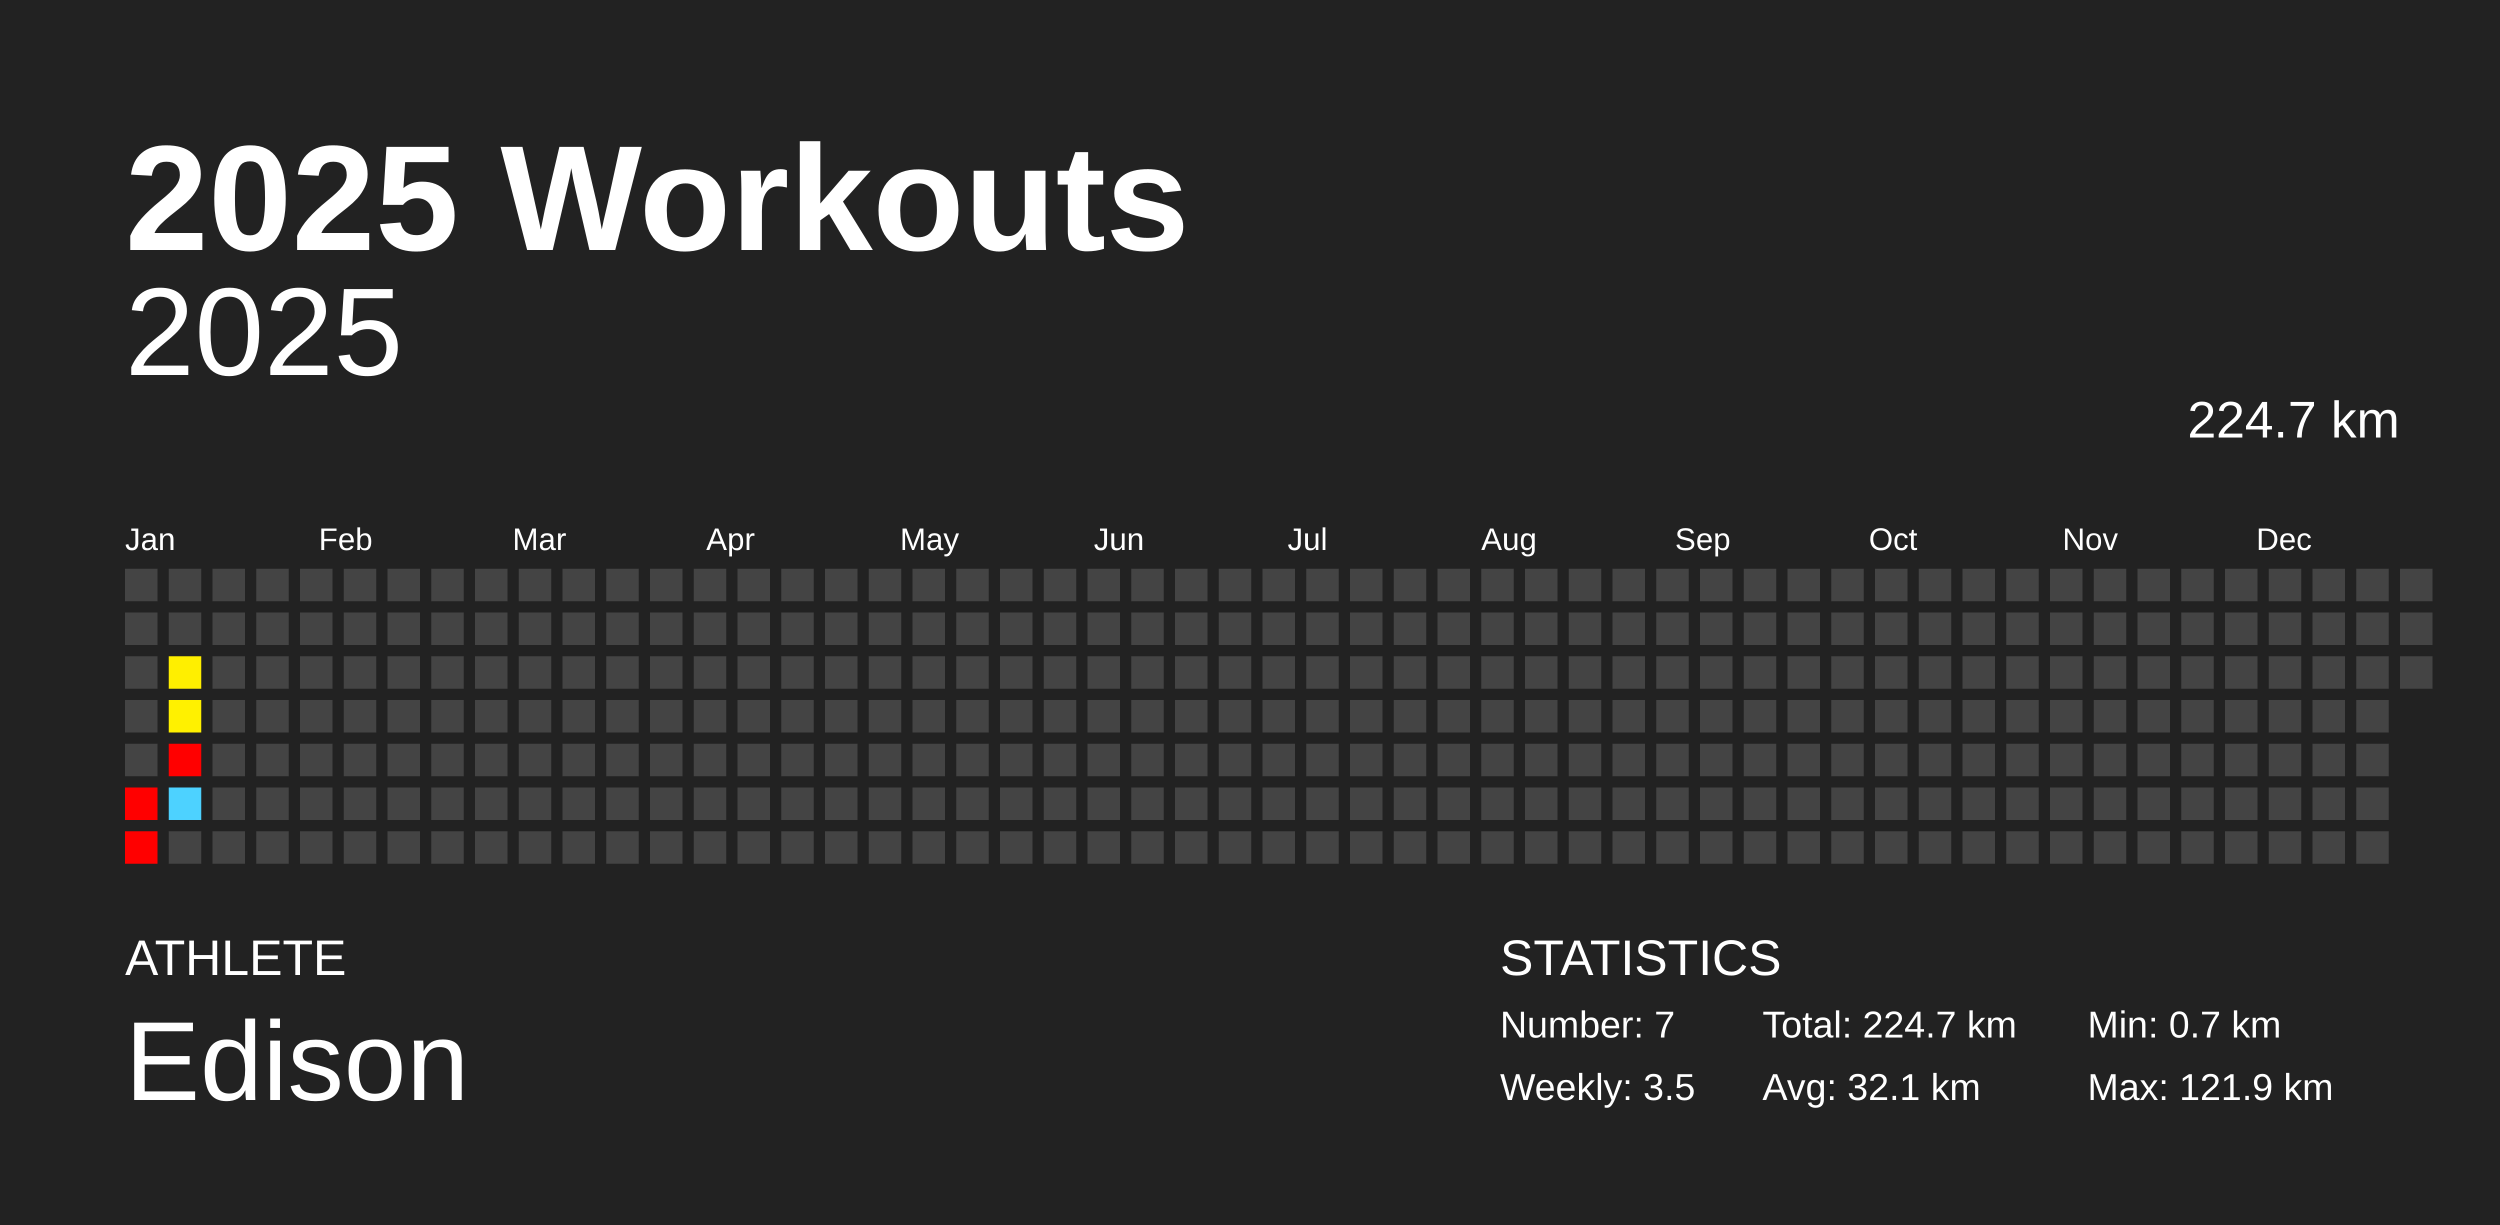
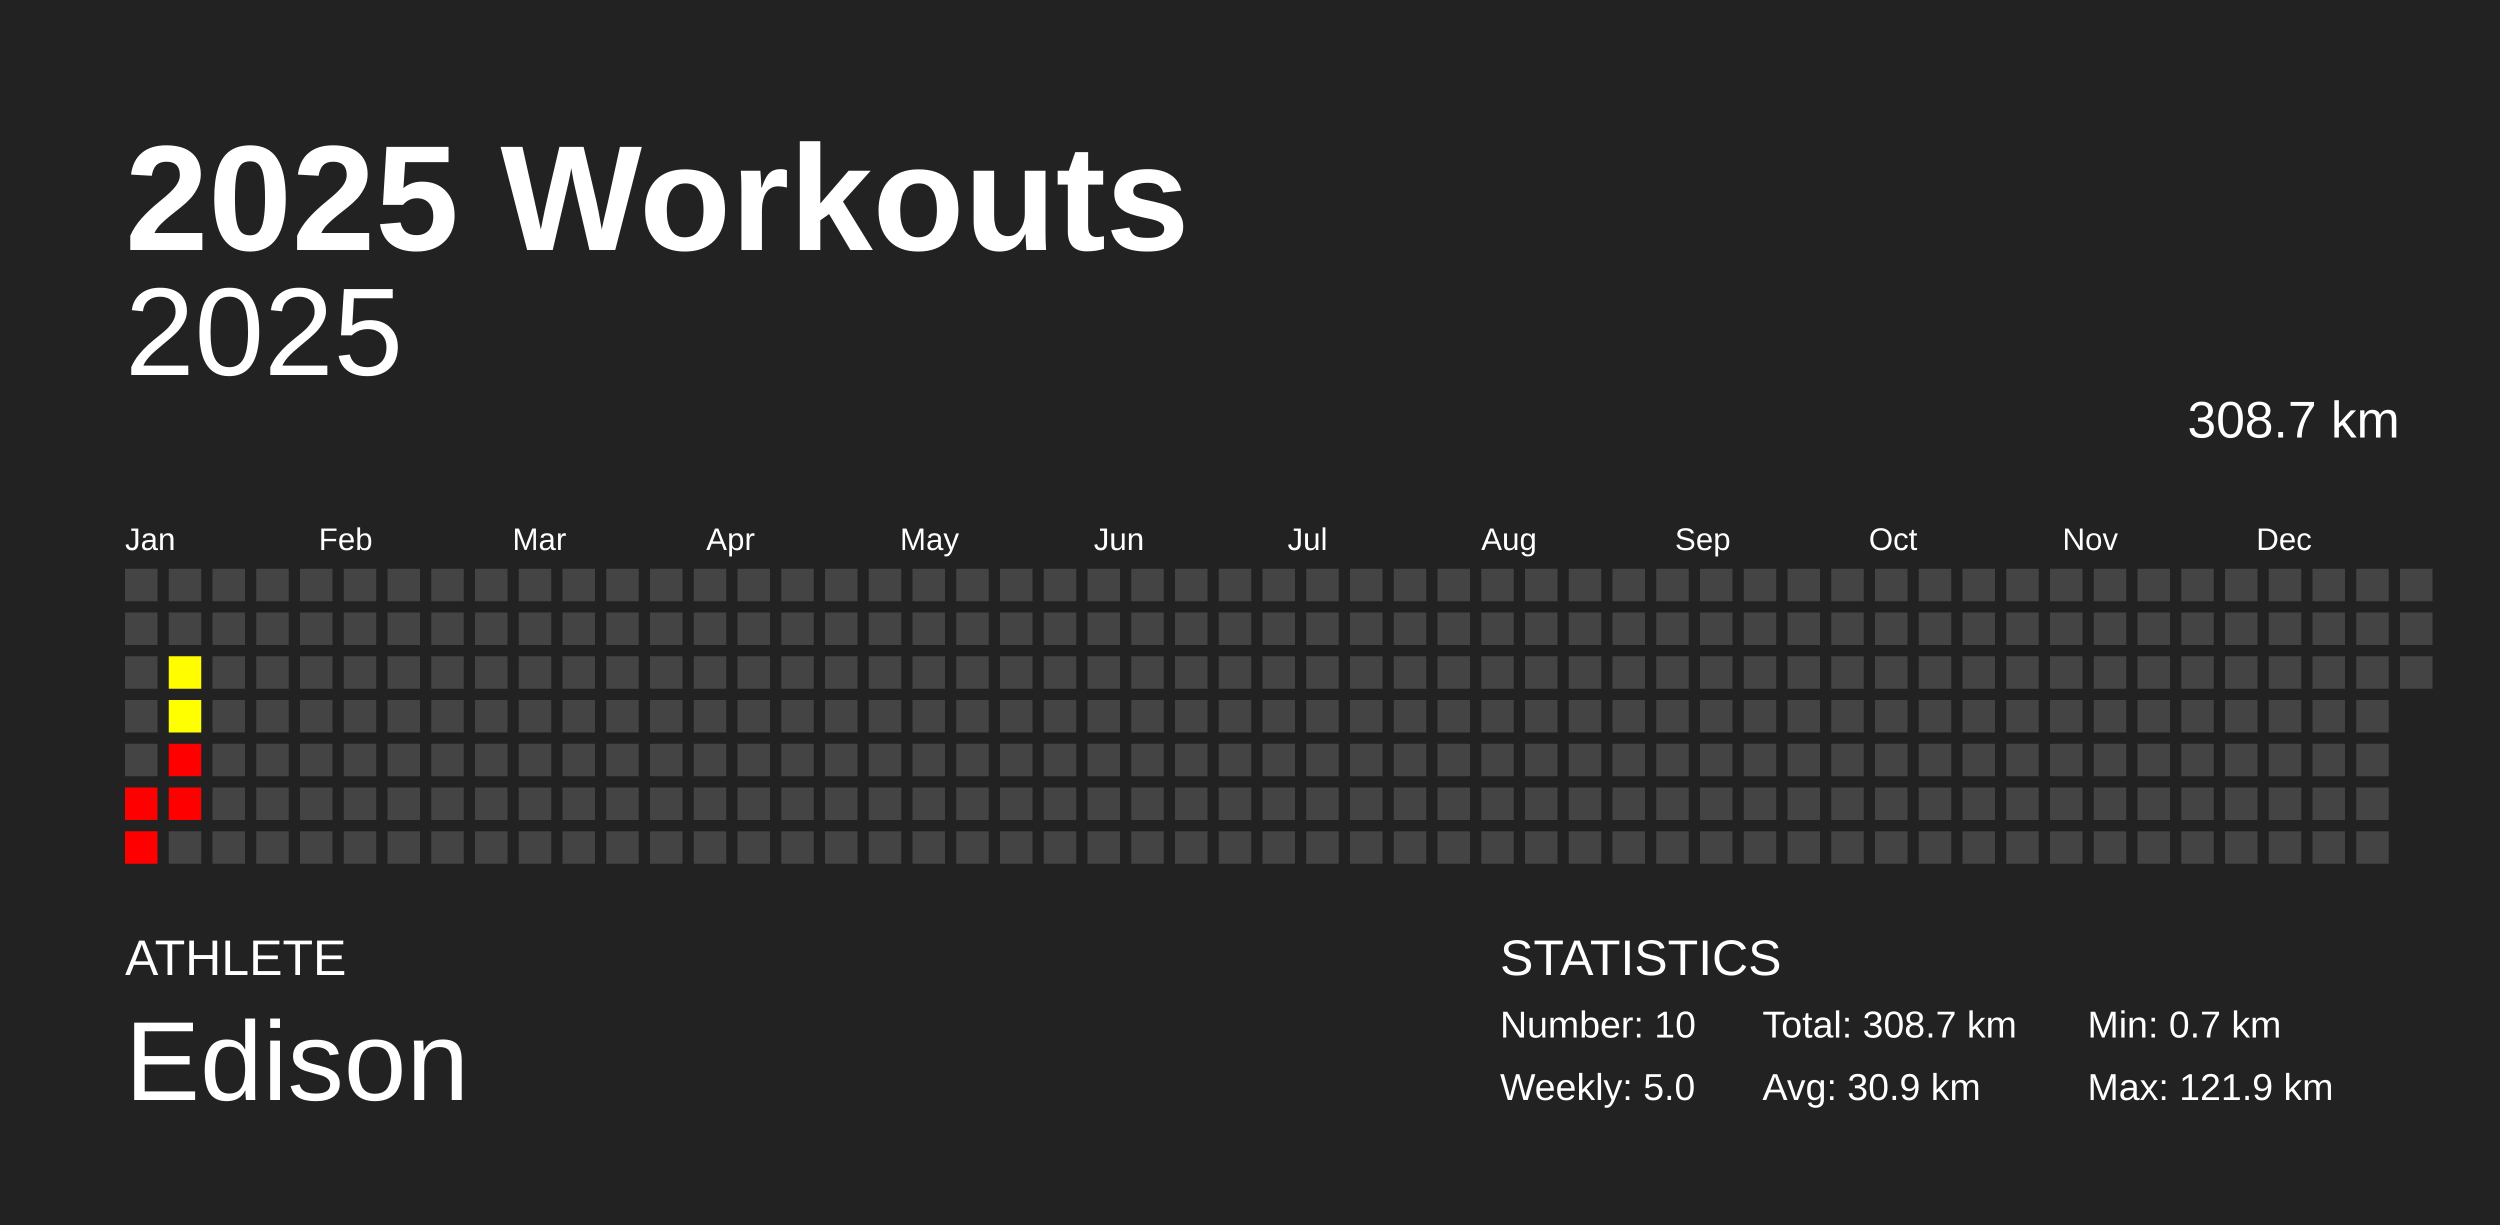
<svg xmlns="http://www.w3.org/2000/svg" baseProfile="full" height="98mm" version="1.1" viewBox="0,0,200,98" width="200mm">
  <defs />
  <rect fill="#222222" height="98" width="200" x="0" y="0" />
  <text fill="#FFFFFF" style="font-size:12px; font-family:Arial; font-weight:bold;" x="10" y="20">2025 Workouts</text>
  <text fill="#FFFFFF" style="font-size:4px; font-family:Arial" x="10" y="78">ATHLETE</text>
  <text fill="#FFFFFF" style="font-size:9px; font-family:Arial" x="10" y="88">Edison</text>
  <text fill="#FFFFFF" style="font-size:4px; font-family:Arial" x="120" y="78">STATISTICS</text>
-   <text fill="#FFFFFF" style="font-size:3px; font-family:Arial" x="120" y="83">Number: 7</text>
-   <text fill="#FFFFFF" style="font-size:3px; font-family:Arial" x="120" y="88">Weekly: 3.5</text>
-   <text fill="#FFFFFF" style="font-size:3px; font-family:Arial" x="141" y="83">Total: 224.7 km</text>
-   <text fill="#FFFFFF" style="font-size:3px; font-family:Arial" x="141" y="88">Avg: 32.1 km</text>
+   <text fill="#FFFFFF" style="font-size:3px; font-family:Arial" x="120" y="83">Number: 10</text>
+   <text fill="#FFFFFF" style="font-size:3px; font-family:Arial" x="120" y="88">Weekly: 5.0</text>
+   <text fill="#FFFFFF" style="font-size:3px; font-family:Arial" x="141" y="83">Total: 308.7 km</text>
+   <text fill="#FFFFFF" style="font-size:3px; font-family:Arial" x="141" y="88">Avg: 30.9 km</text>
  <text fill="#FFFFFF" style="font-size:3px; font-family:Arial" x="167" y="83">Min: 0.7 km</text>
  <text fill="#FFFFFF" style="font-size:3px; font-family:Arial" x="167" y="88">Max: 121.9 km</text>
  <text alignment-baseline="hanging" fill="#FFFFFF" style="font-size:10.0px; font-family:Arial;" x="10" y="30">2025</text>
-   <text alignment-baseline="hanging" fill="#FFFFFF" style="font-size:4.125px; font-family:Arial;" x="175" y="35">224.7 km</text>
+   <text alignment-baseline="hanging" fill="#FFFFFF" style="font-size:4.125px; font-family:Arial;" x="175" y="35">308.7 km</text>
  <text fill="#FFFFFF" style="font-size:2.5px; font-family:Arial" x="10.0" y="44">Jan</text>
  <text fill="#FFFFFF" style="font-size:2.5px; font-family:Arial" x="25.5" y="44">Feb</text>
  <text fill="#FFFFFF" style="font-size:2.5px; font-family:Arial" x="41.0" y="44">Mar</text>
  <text fill="#FFFFFF" style="font-size:2.5px; font-family:Arial" x="56.5" y="44">Apr</text>
  <text fill="#FFFFFF" style="font-size:2.5px; font-family:Arial" x="72.0" y="44">May</text>
  <text fill="#FFFFFF" style="font-size:2.5px; font-family:Arial" x="87.5" y="44">Jun</text>
  <text fill="#FFFFFF" style="font-size:2.5px; font-family:Arial" x="103.0" y="44">Jul</text>
  <text fill="#FFFFFF" style="font-size:2.5px; font-family:Arial" x="118.5" y="44">Aug</text>
  <text fill="#FFFFFF" style="font-size:2.5px; font-family:Arial" x="134.0" y="44">Sep</text>
  <text fill="#FFFFFF" style="font-size:2.5px; font-family:Arial" x="149.5" y="44">Oct</text>
  <text fill="#FFFFFF" style="font-size:2.5px; font-family:Arial" x="165.0" y="44">Nov</text>
  <text fill="#FFFFFF" style="font-size:2.5px; font-family:Arial" x="180.5" y="44">Dec</text>
  <rect fill="#444444" height="2.6" width="2.6" x="10.0" y="45.5" />
  <rect fill="#444444" height="2.6" width="2.6" x="10.0" y="49.0" />
  <rect fill="#444444" height="2.6" width="2.6" x="10.0" y="52.5" />
  <rect fill="#444444" height="2.6" width="2.6" x="10.0" y="56.0" />
  <rect fill="#444444" height="2.6" width="2.6" x="10.0" y="59.5" />
  <rect fill="red" height="2.6" width="2.6" x="10.0" y="63.0" />
  <rect fill="red" height="2.6" width="2.6" x="10.0" y="66.5" />
  <rect fill="#444444" height="2.6" width="2.6" x="13.5" y="45.5" />
  <rect fill="#444444" height="2.6" width="2.6" x="13.5" y="49.0" />
-   <rect fill="#ffef00" height="2.6" width="2.6" x="13.5" y="52.5" />
-   <rect fill="#fff100" height="2.6" width="2.6" x="13.5" y="56.0" />
+   <rect fill="#fffd00" height="2.6" width="2.6" x="13.5" y="52.5" />
+   <rect fill="#ffff00" height="2.6" width="2.6" x="13.5" y="56.0" />
  <rect fill="red" height="2.6" width="2.6" x="13.5" y="59.5" />
-   <rect fill="#4dd2ff" height="2.6" width="2.6" x="13.5" y="63.0" />
+   <rect fill="red" height="2.6" width="2.6" x="13.5" y="63.0" />
  <rect fill="#444444" height="2.6" width="2.6" x="13.5" y="66.5" />
  <rect fill="#444444" height="2.6" width="2.6" x="17.0" y="45.5" />
  <rect fill="#444444" height="2.6" width="2.6" x="17.0" y="49.0" />
  <rect fill="#444444" height="2.6" width="2.6" x="17.0" y="52.5" />
  <rect fill="#444444" height="2.6" width="2.6" x="17.0" y="56.0" />
  <rect fill="#444444" height="2.6" width="2.6" x="17.0" y="59.5" />
  <rect fill="#444444" height="2.6" width="2.6" x="17.0" y="63.0" />
  <rect fill="#444444" height="2.6" width="2.6" x="17.0" y="66.5" />
  <rect fill="#444444" height="2.6" width="2.6" x="20.5" y="45.5" />
  <rect fill="#444444" height="2.6" width="2.6" x="20.5" y="49.0" />
  <rect fill="#444444" height="2.6" width="2.6" x="20.5" y="52.5" />
  <rect fill="#444444" height="2.6" width="2.6" x="20.5" y="56.0" />
  <rect fill="#444444" height="2.6" width="2.6" x="20.5" y="59.5" />
  <rect fill="#444444" height="2.6" width="2.6" x="20.5" y="63.0" />
  <rect fill="#444444" height="2.6" width="2.6" x="20.5" y="66.5" />
  <rect fill="#444444" height="2.6" width="2.6" x="24.0" y="45.5" />
  <rect fill="#444444" height="2.6" width="2.6" x="24.0" y="49.0" />
  <rect fill="#444444" height="2.6" width="2.6" x="24.0" y="52.5" />
  <rect fill="#444444" height="2.6" width="2.6" x="24.0" y="56.0" />
  <rect fill="#444444" height="2.6" width="2.6" x="24.0" y="59.5" />
  <rect fill="#444444" height="2.6" width="2.6" x="24.0" y="63.0" />
  <rect fill="#444444" height="2.6" width="2.6" x="24.0" y="66.5" />
  <rect fill="#444444" height="2.6" width="2.6" x="27.5" y="45.5" />
  <rect fill="#444444" height="2.6" width="2.6" x="27.5" y="49.0" />
  <rect fill="#444444" height="2.6" width="2.6" x="27.5" y="52.5" />
  <rect fill="#444444" height="2.6" width="2.6" x="27.5" y="56.0" />
  <rect fill="#444444" height="2.6" width="2.6" x="27.5" y="59.5" />
  <rect fill="#444444" height="2.6" width="2.6" x="27.5" y="63.0" />
  <rect fill="#444444" height="2.6" width="2.6" x="27.5" y="66.5" />
  <rect fill="#444444" height="2.6" width="2.6" x="31.0" y="45.5" />
  <rect fill="#444444" height="2.6" width="2.6" x="31.0" y="49.0" />
  <rect fill="#444444" height="2.6" width="2.6" x="31.0" y="52.5" />
  <rect fill="#444444" height="2.6" width="2.6" x="31.0" y="56.0" />
  <rect fill="#444444" height="2.6" width="2.6" x="31.0" y="59.5" />
  <rect fill="#444444" height="2.6" width="2.6" x="31.0" y="63.0" />
  <rect fill="#444444" height="2.6" width="2.6" x="31.0" y="66.5" />
  <rect fill="#444444" height="2.6" width="2.6" x="34.5" y="45.5" />
  <rect fill="#444444" height="2.6" width="2.6" x="34.5" y="49.0" />
  <rect fill="#444444" height="2.6" width="2.6" x="34.5" y="52.5" />
  <rect fill="#444444" height="2.6" width="2.6" x="34.5" y="56.0" />
  <rect fill="#444444" height="2.6" width="2.6" x="34.5" y="59.5" />
  <rect fill="#444444" height="2.6" width="2.6" x="34.5" y="63.0" />
  <rect fill="#444444" height="2.6" width="2.6" x="34.5" y="66.5" />
  <rect fill="#444444" height="2.6" width="2.6" x="38.0" y="45.5" />
  <rect fill="#444444" height="2.6" width="2.6" x="38.0" y="49.0" />
  <rect fill="#444444" height="2.6" width="2.6" x="38.0" y="52.5" />
  <rect fill="#444444" height="2.6" width="2.6" x="38.0" y="56.0" />
  <rect fill="#444444" height="2.6" width="2.6" x="38.0" y="59.5" />
  <rect fill="#444444" height="2.6" width="2.6" x="38.0" y="63.0" />
  <rect fill="#444444" height="2.6" width="2.6" x="38.0" y="66.5" />
  <rect fill="#444444" height="2.6" width="2.6" x="41.5" y="45.5" />
  <rect fill="#444444" height="2.6" width="2.6" x="41.5" y="49.0" />
  <rect fill="#444444" height="2.6" width="2.6" x="41.5" y="52.5" />
  <rect fill="#444444" height="2.6" width="2.6" x="41.5" y="56.0" />
  <rect fill="#444444" height="2.6" width="2.6" x="41.5" y="59.5" />
  <rect fill="#444444" height="2.6" width="2.6" x="41.5" y="63.0" />
  <rect fill="#444444" height="2.6" width="2.6" x="41.5" y="66.5" />
  <rect fill="#444444" height="2.6" width="2.6" x="45.0" y="45.5" />
  <rect fill="#444444" height="2.6" width="2.6" x="45.0" y="49.0" />
  <rect fill="#444444" height="2.6" width="2.6" x="45.0" y="52.5" />
  <rect fill="#444444" height="2.6" width="2.6" x="45.0" y="56.0" />
  <rect fill="#444444" height="2.6" width="2.6" x="45.0" y="59.5" />
  <rect fill="#444444" height="2.6" width="2.6" x="45.0" y="63.0" />
  <rect fill="#444444" height="2.6" width="2.6" x="45.0" y="66.5" />
  <rect fill="#444444" height="2.6" width="2.6" x="48.5" y="45.5" />
  <rect fill="#444444" height="2.6" width="2.6" x="48.5" y="49.0" />
  <rect fill="#444444" height="2.6" width="2.6" x="48.5" y="52.5" />
  <rect fill="#444444" height="2.6" width="2.6" x="48.5" y="56.0" />
  <rect fill="#444444" height="2.6" width="2.6" x="48.5" y="59.5" />
  <rect fill="#444444" height="2.6" width="2.6" x="48.5" y="63.0" />
  <rect fill="#444444" height="2.6" width="2.6" x="48.5" y="66.5" />
  <rect fill="#444444" height="2.6" width="2.6" x="52.0" y="45.5" />
  <rect fill="#444444" height="2.6" width="2.6" x="52.0" y="49.0" />
  <rect fill="#444444" height="2.6" width="2.6" x="52.0" y="52.5" />
  <rect fill="#444444" height="2.6" width="2.6" x="52.0" y="56.0" />
  <rect fill="#444444" height="2.6" width="2.6" x="52.0" y="59.5" />
  <rect fill="#444444" height="2.6" width="2.6" x="52.0" y="63.0" />
  <rect fill="#444444" height="2.6" width="2.6" x="52.0" y="66.5" />
  <rect fill="#444444" height="2.6" width="2.6" x="55.5" y="45.5" />
  <rect fill="#444444" height="2.6" width="2.6" x="55.5" y="49.0" />
  <rect fill="#444444" height="2.6" width="2.6" x="55.5" y="52.5" />
  <rect fill="#444444" height="2.6" width="2.6" x="55.5" y="56.0" />
  <rect fill="#444444" height="2.6" width="2.6" x="55.5" y="59.5" />
  <rect fill="#444444" height="2.6" width="2.6" x="55.5" y="63.0" />
  <rect fill="#444444" height="2.6" width="2.6" x="55.5" y="66.5" />
  <rect fill="#444444" height="2.6" width="2.6" x="59.0" y="45.5" />
  <rect fill="#444444" height="2.6" width="2.6" x="59.0" y="49.0" />
  <rect fill="#444444" height="2.6" width="2.6" x="59.0" y="52.5" />
  <rect fill="#444444" height="2.6" width="2.6" x="59.0" y="56.0" />
  <rect fill="#444444" height="2.6" width="2.6" x="59.0" y="59.5" />
  <rect fill="#444444" height="2.6" width="2.6" x="59.0" y="63.0" />
  <rect fill="#444444" height="2.6" width="2.6" x="59.0" y="66.5" />
  <rect fill="#444444" height="2.6" width="2.6" x="62.5" y="45.5" />
  <rect fill="#444444" height="2.6" width="2.6" x="62.5" y="49.0" />
  <rect fill="#444444" height="2.6" width="2.6" x="62.5" y="52.5" />
  <rect fill="#444444" height="2.6" width="2.6" x="62.5" y="56.0" />
  <rect fill="#444444" height="2.6" width="2.6" x="62.5" y="59.5" />
  <rect fill="#444444" height="2.6" width="2.6" x="62.5" y="63.0" />
  <rect fill="#444444" height="2.6" width="2.6" x="62.5" y="66.5" />
  <rect fill="#444444" height="2.6" width="2.6" x="66.0" y="45.5" />
  <rect fill="#444444" height="2.6" width="2.6" x="66.0" y="49.0" />
  <rect fill="#444444" height="2.6" width="2.6" x="66.0" y="52.5" />
  <rect fill="#444444" height="2.6" width="2.6" x="66.0" y="56.0" />
  <rect fill="#444444" height="2.6" width="2.6" x="66.0" y="59.5" />
  <rect fill="#444444" height="2.6" width="2.6" x="66.0" y="63.0" />
  <rect fill="#444444" height="2.6" width="2.6" x="66.0" y="66.5" />
  <rect fill="#444444" height="2.6" width="2.6" x="69.5" y="45.5" />
  <rect fill="#444444" height="2.6" width="2.6" x="69.5" y="49.0" />
  <rect fill="#444444" height="2.6" width="2.6" x="69.5" y="52.5" />
  <rect fill="#444444" height="2.6" width="2.6" x="69.5" y="56.0" />
  <rect fill="#444444" height="2.6" width="2.6" x="69.5" y="59.5" />
  <rect fill="#444444" height="2.6" width="2.6" x="69.5" y="63.0" />
  <rect fill="#444444" height="2.6" width="2.6" x="69.5" y="66.5" />
  <rect fill="#444444" height="2.6" width="2.6" x="73.0" y="45.5" />
  <rect fill="#444444" height="2.6" width="2.6" x="73.0" y="49.0" />
  <rect fill="#444444" height="2.6" width="2.6" x="73.0" y="52.5" />
  <rect fill="#444444" height="2.6" width="2.6" x="73.0" y="56.0" />
  <rect fill="#444444" height="2.6" width="2.6" x="73.0" y="59.5" />
  <rect fill="#444444" height="2.6" width="2.6" x="73.0" y="63.0" />
  <rect fill="#444444" height="2.6" width="2.6" x="73.0" y="66.5" />
  <rect fill="#444444" height="2.6" width="2.6" x="76.5" y="45.5" />
  <rect fill="#444444" height="2.6" width="2.6" x="76.5" y="49.0" />
  <rect fill="#444444" height="2.6" width="2.6" x="76.5" y="52.5" />
  <rect fill="#444444" height="2.6" width="2.6" x="76.5" y="56.0" />
  <rect fill="#444444" height="2.6" width="2.6" x="76.5" y="59.5" />
  <rect fill="#444444" height="2.6" width="2.6" x="76.5" y="63.0" />
  <rect fill="#444444" height="2.6" width="2.6" x="76.5" y="66.5" />
  <rect fill="#444444" height="2.6" width="2.6" x="80.0" y="45.5" />
  <rect fill="#444444" height="2.6" width="2.6" x="80.0" y="49.0" />
  <rect fill="#444444" height="2.6" width="2.6" x="80.0" y="52.5" />
  <rect fill="#444444" height="2.6" width="2.6" x="80.0" y="56.0" />
  <rect fill="#444444" height="2.6" width="2.6" x="80.0" y="59.5" />
  <rect fill="#444444" height="2.6" width="2.6" x="80.0" y="63.0" />
  <rect fill="#444444" height="2.6" width="2.6" x="80.0" y="66.5" />
  <rect fill="#444444" height="2.6" width="2.6" x="83.5" y="45.5" />
  <rect fill="#444444" height="2.6" width="2.6" x="83.5" y="49.0" />
  <rect fill="#444444" height="2.6" width="2.6" x="83.5" y="52.5" />
  <rect fill="#444444" height="2.6" width="2.6" x="83.5" y="56.0" />
  <rect fill="#444444" height="2.6" width="2.6" x="83.5" y="59.5" />
  <rect fill="#444444" height="2.6" width="2.6" x="83.5" y="63.0" />
  <rect fill="#444444" height="2.6" width="2.6" x="83.5" y="66.5" />
  <rect fill="#444444" height="2.6" width="2.6" x="87.0" y="45.5" />
  <rect fill="#444444" height="2.6" width="2.6" x="87.0" y="49.0" />
  <rect fill="#444444" height="2.6" width="2.6" x="87.0" y="52.5" />
  <rect fill="#444444" height="2.6" width="2.6" x="87.0" y="56.0" />
  <rect fill="#444444" height="2.6" width="2.6" x="87.0" y="59.5" />
  <rect fill="#444444" height="2.6" width="2.6" x="87.0" y="63.0" />
  <rect fill="#444444" height="2.6" width="2.6" x="87.0" y="66.5" />
  <rect fill="#444444" height="2.6" width="2.6" x="90.5" y="45.5" />
  <rect fill="#444444" height="2.6" width="2.6" x="90.5" y="49.0" />
  <rect fill="#444444" height="2.6" width="2.6" x="90.5" y="52.5" />
  <rect fill="#444444" height="2.6" width="2.6" x="90.5" y="56.0" />
  <rect fill="#444444" height="2.6" width="2.6" x="90.5" y="59.5" />
  <rect fill="#444444" height="2.6" width="2.6" x="90.5" y="63.0" />
  <rect fill="#444444" height="2.6" width="2.6" x="90.5" y="66.5" />
  <rect fill="#444444" height="2.6" width="2.6" x="94.0" y="45.5" />
  <rect fill="#444444" height="2.6" width="2.6" x="94.0" y="49.0" />
  <rect fill="#444444" height="2.6" width="2.6" x="94.0" y="52.5" />
  <rect fill="#444444" height="2.6" width="2.6" x="94.0" y="56.0" />
  <rect fill="#444444" height="2.6" width="2.6" x="94.0" y="59.5" />
  <rect fill="#444444" height="2.6" width="2.6" x="94.0" y="63.0" />
  <rect fill="#444444" height="2.6" width="2.6" x="94.0" y="66.5" />
  <rect fill="#444444" height="2.6" width="2.6" x="97.5" y="45.5" />
  <rect fill="#444444" height="2.6" width="2.6" x="97.5" y="49.0" />
  <rect fill="#444444" height="2.6" width="2.6" x="97.5" y="52.5" />
  <rect fill="#444444" height="2.6" width="2.6" x="97.5" y="56.0" />
  <rect fill="#444444" height="2.6" width="2.6" x="97.5" y="59.5" />
  <rect fill="#444444" height="2.6" width="2.6" x="97.5" y="63.0" />
  <rect fill="#444444" height="2.6" width="2.6" x="97.5" y="66.5" />
  <rect fill="#444444" height="2.6" width="2.6" x="101.0" y="45.5" />
  <rect fill="#444444" height="2.6" width="2.6" x="101.0" y="49.0" />
  <rect fill="#444444" height="2.6" width="2.6" x="101.0" y="52.5" />
  <rect fill="#444444" height="2.6" width="2.6" x="101.0" y="56.0" />
  <rect fill="#444444" height="2.6" width="2.6" x="101.0" y="59.5" />
  <rect fill="#444444" height="2.6" width="2.6" x="101.0" y="63.0" />
  <rect fill="#444444" height="2.6" width="2.6" x="101.0" y="66.5" />
  <rect fill="#444444" height="2.6" width="2.6" x="104.5" y="45.5" />
  <rect fill="#444444" height="2.6" width="2.6" x="104.5" y="49.0" />
  <rect fill="#444444" height="2.6" width="2.6" x="104.5" y="52.5" />
  <rect fill="#444444" height="2.6" width="2.6" x="104.5" y="56.0" />
  <rect fill="#444444" height="2.6" width="2.6" x="104.5" y="59.5" />
  <rect fill="#444444" height="2.6" width="2.6" x="104.5" y="63.0" />
  <rect fill="#444444" height="2.6" width="2.6" x="104.5" y="66.5" />
  <rect fill="#444444" height="2.6" width="2.6" x="108.0" y="45.5" />
  <rect fill="#444444" height="2.6" width="2.6" x="108.0" y="49.0" />
  <rect fill="#444444" height="2.6" width="2.6" x="108.0" y="52.5" />
  <rect fill="#444444" height="2.6" width="2.6" x="108.0" y="56.0" />
  <rect fill="#444444" height="2.6" width="2.6" x="108.0" y="59.5" />
  <rect fill="#444444" height="2.6" width="2.6" x="108.0" y="63.0" />
  <rect fill="#444444" height="2.6" width="2.6" x="108.0" y="66.5" />
  <rect fill="#444444" height="2.6" width="2.6" x="111.5" y="45.5" />
  <rect fill="#444444" height="2.6" width="2.6" x="111.5" y="49.0" />
  <rect fill="#444444" height="2.6" width="2.6" x="111.5" y="52.5" />
  <rect fill="#444444" height="2.6" width="2.6" x="111.5" y="56.0" />
  <rect fill="#444444" height="2.6" width="2.6" x="111.5" y="59.5" />
  <rect fill="#444444" height="2.6" width="2.6" x="111.5" y="63.0" />
  <rect fill="#444444" height="2.6" width="2.6" x="111.5" y="66.5" />
  <rect fill="#444444" height="2.6" width="2.6" x="115.0" y="45.5" />
  <rect fill="#444444" height="2.6" width="2.6" x="115.0" y="49.0" />
  <rect fill="#444444" height="2.6" width="2.6" x="115.0" y="52.5" />
  <rect fill="#444444" height="2.6" width="2.6" x="115.0" y="56.0" />
  <rect fill="#444444" height="2.6" width="2.6" x="115.0" y="59.5" />
  <rect fill="#444444" height="2.6" width="2.6" x="115.0" y="63.0" />
  <rect fill="#444444" height="2.6" width="2.6" x="115.0" y="66.5" />
  <rect fill="#444444" height="2.6" width="2.6" x="118.5" y="45.5" />
  <rect fill="#444444" height="2.6" width="2.6" x="118.5" y="49.0" />
  <rect fill="#444444" height="2.6" width="2.6" x="118.5" y="52.5" />
  <rect fill="#444444" height="2.6" width="2.6" x="118.5" y="56.0" />
  <rect fill="#444444" height="2.6" width="2.6" x="118.5" y="59.5" />
  <rect fill="#444444" height="2.6" width="2.6" x="118.5" y="63.0" />
  <rect fill="#444444" height="2.6" width="2.6" x="118.5" y="66.5" />
  <rect fill="#444444" height="2.6" width="2.6" x="122.0" y="45.5" />
  <rect fill="#444444" height="2.6" width="2.6" x="122.0" y="49.0" />
  <rect fill="#444444" height="2.6" width="2.6" x="122.0" y="52.5" />
  <rect fill="#444444" height="2.6" width="2.6" x="122.0" y="56.0" />
  <rect fill="#444444" height="2.6" width="2.6" x="122.0" y="59.5" />
  <rect fill="#444444" height="2.6" width="2.6" x="122.0" y="63.0" />
  <rect fill="#444444" height="2.6" width="2.6" x="122.0" y="66.5" />
  <rect fill="#444444" height="2.6" width="2.6" x="125.5" y="45.5" />
  <rect fill="#444444" height="2.6" width="2.6" x="125.5" y="49.0" />
  <rect fill="#444444" height="2.6" width="2.6" x="125.5" y="52.5" />
  <rect fill="#444444" height="2.6" width="2.6" x="125.5" y="56.0" />
  <rect fill="#444444" height="2.6" width="2.6" x="125.5" y="59.5" />
  <rect fill="#444444" height="2.6" width="2.6" x="125.5" y="63.0" />
  <rect fill="#444444" height="2.6" width="2.6" x="125.5" y="66.5" />
  <rect fill="#444444" height="2.6" width="2.6" x="129.0" y="45.5" />
  <rect fill="#444444" height="2.6" width="2.6" x="129.0" y="49.0" />
  <rect fill="#444444" height="2.6" width="2.6" x="129.0" y="52.5" />
  <rect fill="#444444" height="2.6" width="2.6" x="129.0" y="56.0" />
  <rect fill="#444444" height="2.6" width="2.6" x="129.0" y="59.5" />
  <rect fill="#444444" height="2.6" width="2.6" x="129.0" y="63.0" />
  <rect fill="#444444" height="2.6" width="2.6" x="129.0" y="66.5" />
  <rect fill="#444444" height="2.6" width="2.6" x="132.5" y="45.5" />
  <rect fill="#444444" height="2.6" width="2.6" x="132.5" y="49.0" />
  <rect fill="#444444" height="2.6" width="2.6" x="132.5" y="52.5" />
  <rect fill="#444444" height="2.6" width="2.6" x="132.5" y="56.0" />
  <rect fill="#444444" height="2.6" width="2.6" x="132.5" y="59.5" />
  <rect fill="#444444" height="2.6" width="2.6" x="132.5" y="63.0" />
  <rect fill="#444444" height="2.6" width="2.6" x="132.5" y="66.5" />
  <rect fill="#444444" height="2.6" width="2.6" x="136.0" y="45.5" />
  <rect fill="#444444" height="2.6" width="2.6" x="136.0" y="49.0" />
  <rect fill="#444444" height="2.6" width="2.6" x="136.0" y="52.5" />
  <rect fill="#444444" height="2.6" width="2.6" x="136.0" y="56.0" />
  <rect fill="#444444" height="2.6" width="2.6" x="136.0" y="59.5" />
  <rect fill="#444444" height="2.6" width="2.6" x="136.0" y="63.0" />
  <rect fill="#444444" height="2.6" width="2.6" x="136.0" y="66.5" />
  <rect fill="#444444" height="2.6" width="2.6" x="139.5" y="45.5" />
  <rect fill="#444444" height="2.6" width="2.6" x="139.5" y="49.0" />
  <rect fill="#444444" height="2.6" width="2.6" x="139.5" y="52.5" />
  <rect fill="#444444" height="2.6" width="2.6" x="139.5" y="56.0" />
  <rect fill="#444444" height="2.6" width="2.6" x="139.5" y="59.5" />
  <rect fill="#444444" height="2.6" width="2.6" x="139.5" y="63.0" />
  <rect fill="#444444" height="2.6" width="2.6" x="139.5" y="66.5" />
  <rect fill="#444444" height="2.6" width="2.6" x="143.0" y="45.5" />
  <rect fill="#444444" height="2.6" width="2.6" x="143.0" y="49.0" />
  <rect fill="#444444" height="2.6" width="2.6" x="143.0" y="52.5" />
  <rect fill="#444444" height="2.6" width="2.6" x="143.0" y="56.0" />
  <rect fill="#444444" height="2.6" width="2.6" x="143.0" y="59.5" />
  <rect fill="#444444" height="2.6" width="2.6" x="143.0" y="63.0" />
  <rect fill="#444444" height="2.6" width="2.6" x="143.0" y="66.5" />
  <rect fill="#444444" height="2.6" width="2.6" x="146.5" y="45.5" />
  <rect fill="#444444" height="2.6" width="2.6" x="146.5" y="49.0" />
  <rect fill="#444444" height="2.6" width="2.6" x="146.5" y="52.5" />
  <rect fill="#444444" height="2.6" width="2.6" x="146.5" y="56.0" />
  <rect fill="#444444" height="2.6" width="2.6" x="146.5" y="59.5" />
  <rect fill="#444444" height="2.6" width="2.6" x="146.5" y="63.0" />
  <rect fill="#444444" height="2.6" width="2.6" x="146.5" y="66.5" />
  <rect fill="#444444" height="2.6" width="2.6" x="150.0" y="45.5" />
  <rect fill="#444444" height="2.6" width="2.6" x="150.0" y="49.0" />
  <rect fill="#444444" height="2.6" width="2.6" x="150.0" y="52.5" />
  <rect fill="#444444" height="2.6" width="2.6" x="150.0" y="56.0" />
  <rect fill="#444444" height="2.6" width="2.6" x="150.0" y="59.5" />
  <rect fill="#444444" height="2.6" width="2.6" x="150.0" y="63.0" />
  <rect fill="#444444" height="2.6" width="2.6" x="150.0" y="66.5" />
  <rect fill="#444444" height="2.6" width="2.6" x="153.5" y="45.5" />
  <rect fill="#444444" height="2.6" width="2.6" x="153.5" y="49.0" />
  <rect fill="#444444" height="2.6" width="2.6" x="153.5" y="52.5" />
  <rect fill="#444444" height="2.6" width="2.6" x="153.5" y="56.0" />
  <rect fill="#444444" height="2.6" width="2.6" x="153.5" y="59.5" />
  <rect fill="#444444" height="2.6" width="2.6" x="153.5" y="63.0" />
  <rect fill="#444444" height="2.6" width="2.6" x="153.5" y="66.5" />
  <rect fill="#444444" height="2.6" width="2.6" x="157.0" y="45.5" />
  <rect fill="#444444" height="2.6" width="2.6" x="157.0" y="49.0" />
  <rect fill="#444444" height="2.6" width="2.6" x="157.0" y="52.5" />
  <rect fill="#444444" height="2.6" width="2.6" x="157.0" y="56.0" />
  <rect fill="#444444" height="2.6" width="2.6" x="157.0" y="59.5" />
  <rect fill="#444444" height="2.6" width="2.6" x="157.0" y="63.0" />
  <rect fill="#444444" height="2.6" width="2.6" x="157.0" y="66.5" />
  <rect fill="#444444" height="2.6" width="2.6" x="160.5" y="45.5" />
  <rect fill="#444444" height="2.6" width="2.6" x="160.5" y="49.0" />
  <rect fill="#444444" height="2.6" width="2.6" x="160.5" y="52.5" />
  <rect fill="#444444" height="2.6" width="2.6" x="160.5" y="56.0" />
  <rect fill="#444444" height="2.6" width="2.6" x="160.5" y="59.5" />
  <rect fill="#444444" height="2.6" width="2.6" x="160.5" y="63.0" />
  <rect fill="#444444" height="2.6" width="2.6" x="160.5" y="66.5" />
  <rect fill="#444444" height="2.6" width="2.6" x="164.0" y="45.5" />
  <rect fill="#444444" height="2.6" width="2.6" x="164.0" y="49.0" />
  <rect fill="#444444" height="2.6" width="2.6" x="164.0" y="52.5" />
  <rect fill="#444444" height="2.6" width="2.6" x="164.0" y="56.0" />
  <rect fill="#444444" height="2.6" width="2.6" x="164.0" y="59.5" />
  <rect fill="#444444" height="2.6" width="2.6" x="164.0" y="63.0" />
  <rect fill="#444444" height="2.6" width="2.6" x="164.0" y="66.5" />
  <rect fill="#444444" height="2.6" width="2.6" x="167.5" y="45.5" />
  <rect fill="#444444" height="2.6" width="2.6" x="167.5" y="49.0" />
  <rect fill="#444444" height="2.6" width="2.6" x="167.5" y="52.5" />
  <rect fill="#444444" height="2.6" width="2.6" x="167.5" y="56.0" />
  <rect fill="#444444" height="2.6" width="2.6" x="167.5" y="59.5" />
  <rect fill="#444444" height="2.6" width="2.6" x="167.5" y="63.0" />
  <rect fill="#444444" height="2.6" width="2.6" x="167.5" y="66.5" />
  <rect fill="#444444" height="2.6" width="2.6" x="171.0" y="45.5" />
  <rect fill="#444444" height="2.6" width="2.6" x="171.0" y="49.0" />
  <rect fill="#444444" height="2.6" width="2.6" x="171.0" y="52.5" />
  <rect fill="#444444" height="2.6" width="2.6" x="171.0" y="56.0" />
  <rect fill="#444444" height="2.6" width="2.6" x="171.0" y="59.5" />
  <rect fill="#444444" height="2.6" width="2.6" x="171.0" y="63.0" />
  <rect fill="#444444" height="2.6" width="2.6" x="171.0" y="66.5" />
  <rect fill="#444444" height="2.6" width="2.6" x="174.5" y="45.5" />
  <rect fill="#444444" height="2.6" width="2.6" x="174.5" y="49.0" />
  <rect fill="#444444" height="2.6" width="2.6" x="174.5" y="52.5" />
  <rect fill="#444444" height="2.6" width="2.6" x="174.5" y="56.0" />
  <rect fill="#444444" height="2.6" width="2.6" x="174.5" y="59.5" />
  <rect fill="#444444" height="2.6" width="2.6" x="174.5" y="63.0" />
  <rect fill="#444444" height="2.6" width="2.6" x="174.5" y="66.5" />
  <rect fill="#444444" height="2.6" width="2.6" x="178.0" y="45.5" />
  <rect fill="#444444" height="2.6" width="2.6" x="178.0" y="49.0" />
  <rect fill="#444444" height="2.6" width="2.6" x="178.0" y="52.5" />
  <rect fill="#444444" height="2.6" width="2.6" x="178.0" y="56.0" />
  <rect fill="#444444" height="2.6" width="2.6" x="178.0" y="59.5" />
  <rect fill="#444444" height="2.6" width="2.6" x="178.0" y="63.0" />
  <rect fill="#444444" height="2.6" width="2.6" x="178.0" y="66.5" />
  <rect fill="#444444" height="2.6" width="2.6" x="181.5" y="45.5" />
  <rect fill="#444444" height="2.6" width="2.6" x="181.5" y="49.0" />
  <rect fill="#444444" height="2.6" width="2.6" x="181.5" y="52.5" />
  <rect fill="#444444" height="2.6" width="2.6" x="181.5" y="56.0" />
  <rect fill="#444444" height="2.6" width="2.6" x="181.5" y="59.5" />
  <rect fill="#444444" height="2.6" width="2.6" x="181.5" y="63.0" />
  <rect fill="#444444" height="2.6" width="2.6" x="181.5" y="66.5" />
  <rect fill="#444444" height="2.6" width="2.6" x="185.0" y="45.5" />
  <rect fill="#444444" height="2.6" width="2.6" x="185.0" y="49.0" />
  <rect fill="#444444" height="2.6" width="2.6" x="185.0" y="52.5" />
  <rect fill="#444444" height="2.6" width="2.6" x="185.0" y="56.0" />
  <rect fill="#444444" height="2.6" width="2.6" x="185.0" y="59.5" />
  <rect fill="#444444" height="2.6" width="2.6" x="185.0" y="63.0" />
  <rect fill="#444444" height="2.6" width="2.6" x="185.0" y="66.5" />
  <rect fill="#444444" height="2.6" width="2.6" x="188.5" y="45.5" />
  <rect fill="#444444" height="2.6" width="2.6" x="188.5" y="49.0" />
  <rect fill="#444444" height="2.6" width="2.6" x="188.5" y="52.5" />
  <rect fill="#444444" height="2.6" width="2.6" x="188.5" y="56.0" />
  <rect fill="#444444" height="2.6" width="2.6" x="188.5" y="59.5" />
  <rect fill="#444444" height="2.6" width="2.6" x="188.5" y="63.0" />
  <rect fill="#444444" height="2.6" width="2.6" x="188.5" y="66.5" />
  <rect fill="#444444" height="2.6" width="2.6" x="192.0" y="45.5" />
  <rect fill="#444444" height="2.6" width="2.6" x="192.0" y="49.0" />
  <rect fill="#444444" height="2.6" width="2.6" x="192.0" y="52.5" />
</svg>
